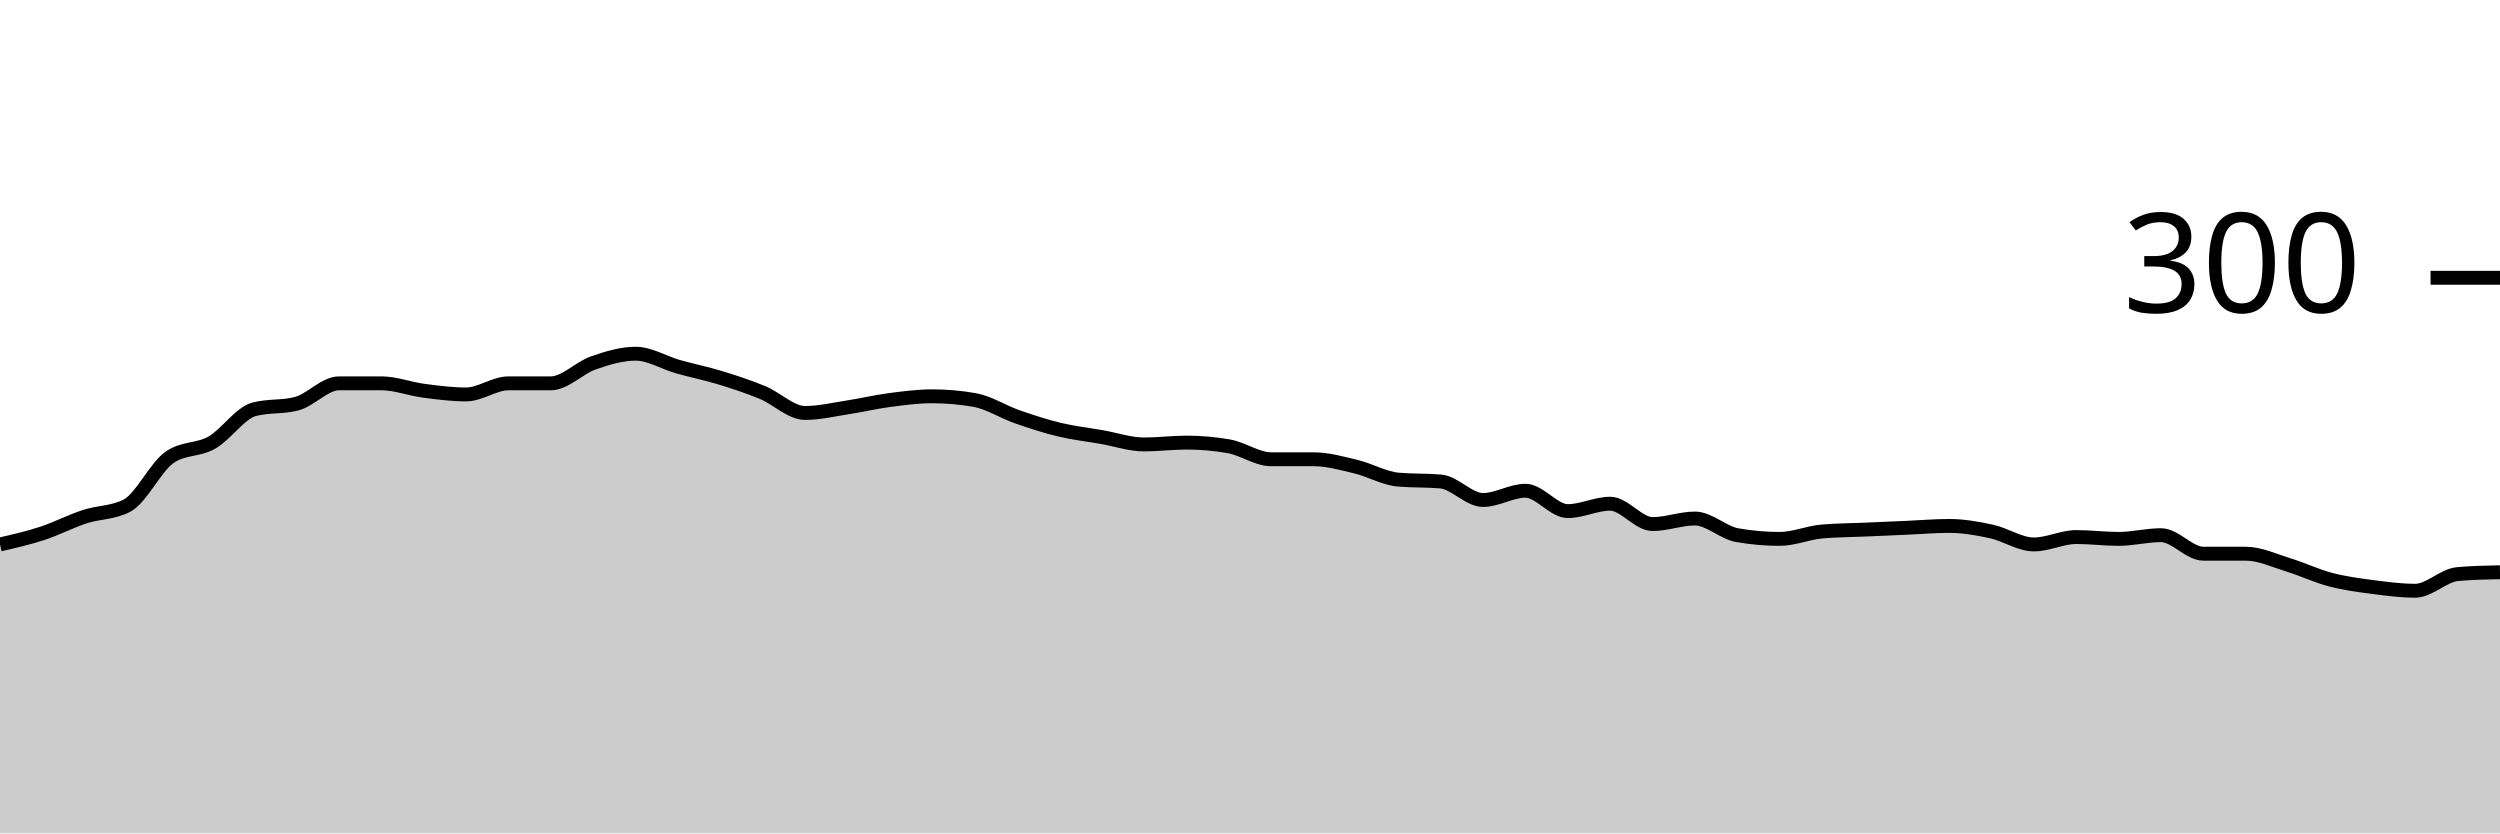
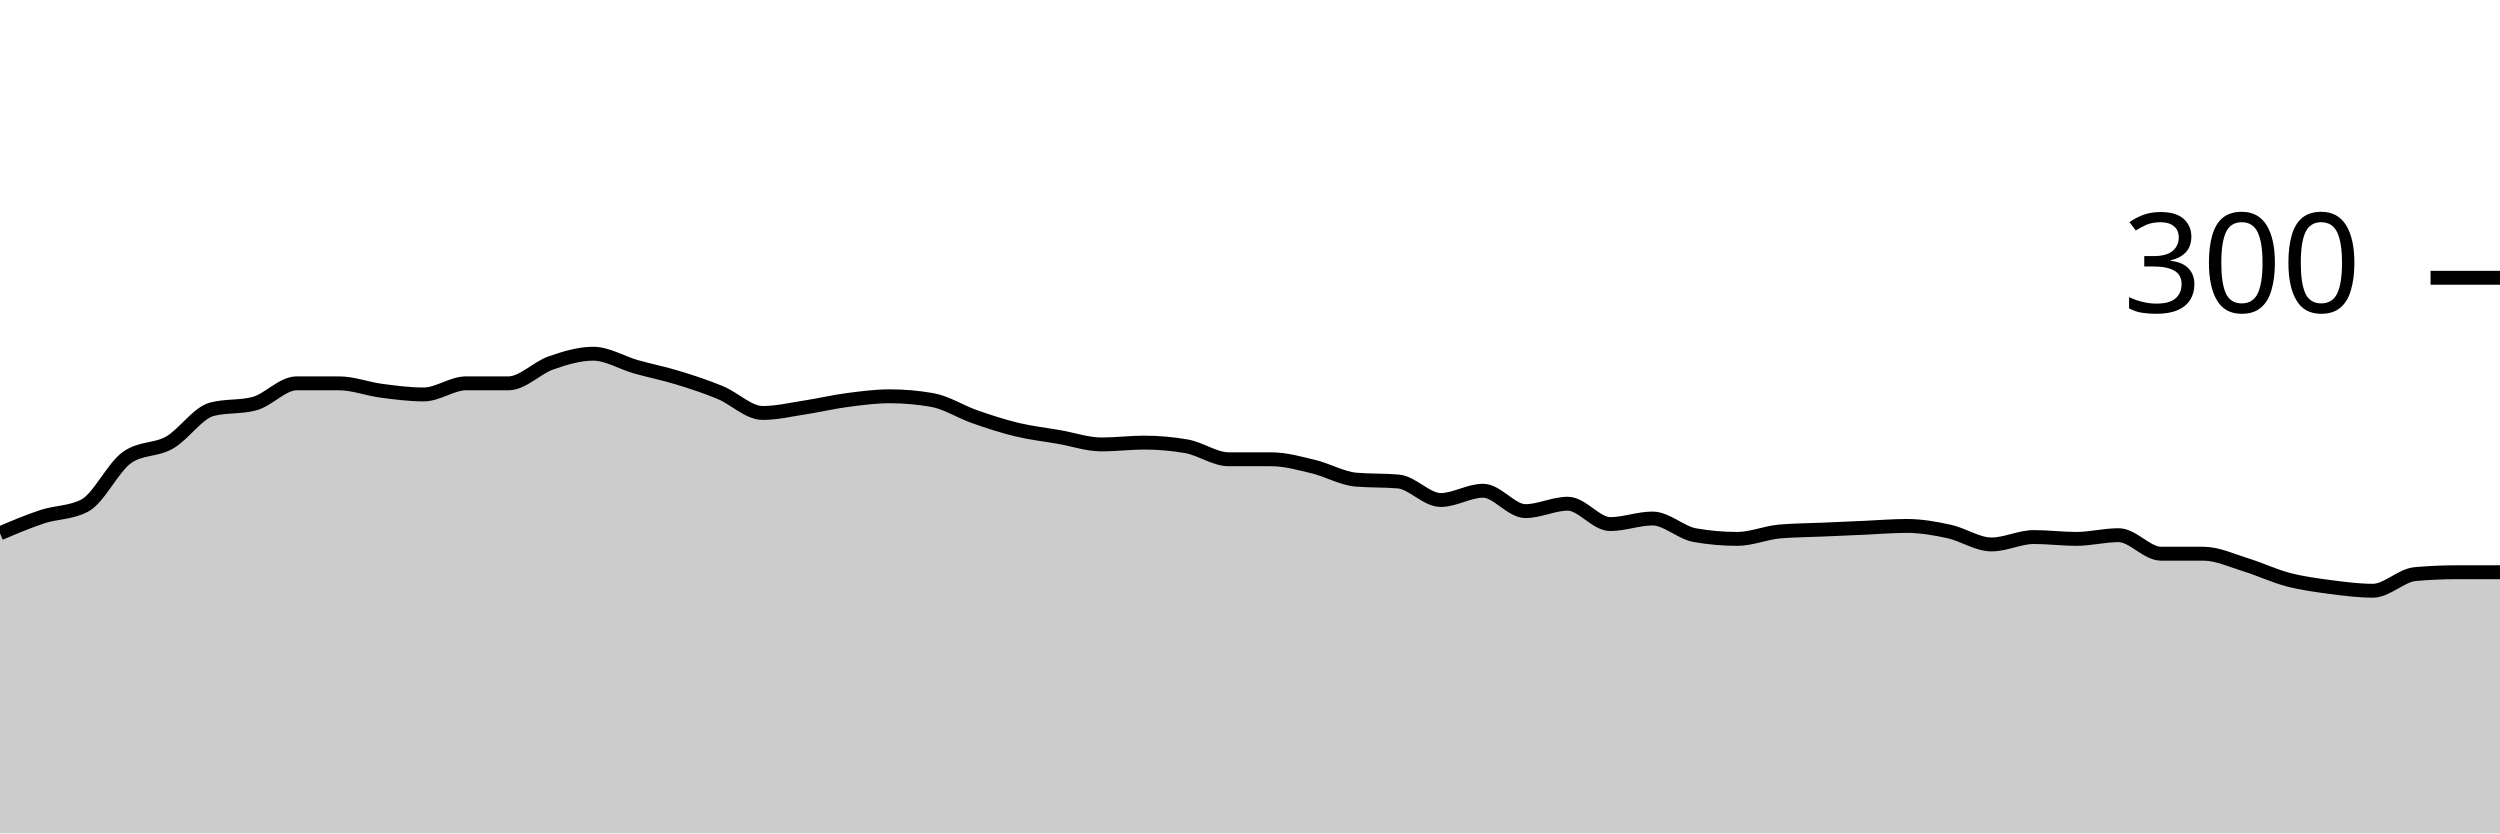
<svg xmlns="http://www.w3.org/2000/svg" viewBox="0 0 180 60">
  <g transform="translate(0,20)">
-     <path class="area" fill="rgba(0, 0, 0, 0.2)" d="M0,19.2C1.017,18.967,2.034,18.733,3.051,18.4C4.068,18.067,5.085,17.533,6.102,17.2C7.119,16.867,8.136,16.933,9.153,16.4C10.169,15.867,11.186,13.644,12.203,12.933C13.22,12.222,14.237,12.444,15.254,11.867C16.271,11.289,17.288,9.733,18.305,9.467C19.322,9.2,20.339,9.333,21.356,9.067C22.373,8.8,23.39,7.6,24.407,7.6C25.424,7.6,26.441,7.6,27.458,7.6C28.475,7.6,29.492,8,30.508,8.133C31.525,8.267,32.542,8.4,33.559,8.4C34.576,8.4,35.593,7.6,36.61,7.6C37.627,7.6,38.644,7.6,39.661,7.6C40.678,7.6,41.695,6.489,42.712,6.133C43.729,5.778,44.746,5.467,45.763,5.467C46.78,5.467,47.797,6.111,48.814,6.4C49.831,6.689,50.847,6.889,51.864,7.2C52.881,7.511,53.898,7.844,54.915,8.267C55.932,8.689,56.949,9.733,57.966,9.733C58.983,9.733,60,9.489,61.017,9.333C62.034,9.178,63.051,8.933,64.068,8.8C65.085,8.667,66.102,8.533,67.119,8.533C68.136,8.533,69.153,8.622,70.169,8.8C71.186,8.978,72.203,9.644,73.22,10C74.237,10.356,75.254,10.689,76.271,10.933C77.288,11.178,78.305,11.289,79.322,11.467C80.339,11.644,81.356,12,82.373,12C83.39,12,84.407,11.867,85.424,11.867C86.441,11.867,87.458,11.956,88.475,12.133C89.492,12.311,90.508,13.067,91.525,13.067C92.542,13.067,93.559,13.067,94.576,13.067C95.593,13.067,96.61,13.356,97.627,13.6C98.644,13.844,99.661,14.444,100.678,14.533C101.695,14.622,102.712,14.578,103.729,14.667C104.746,14.756,105.763,16,106.78,16C107.797,16,108.814,15.333,109.831,15.333C110.847,15.333,111.864,16.8,112.881,16.8C113.898,16.8,114.915,16.267,115.932,16.267C116.949,16.267,117.966,17.733,118.983,17.733C120,17.733,121.017,17.333,122.034,17.333C123.051,17.333,124.068,18.356,125.085,18.533C126.102,18.711,127.119,18.8,128.136,18.8C129.153,18.8,130.169,18.356,131.186,18.267C132.203,18.178,133.22,18.178,134.237,18.133C135.254,18.089,136.271,18.044,137.288,18C138.305,17.956,139.322,17.867,140.339,17.867C141.356,17.867,142.373,18.044,143.39,18.267C144.407,18.489,145.424,19.2,146.441,19.2C147.458,19.2,148.475,18.667,149.492,18.667C150.508,18.667,151.525,18.8,152.542,18.8C153.559,18.8,154.576,18.533,155.593,18.533C156.61,18.533,157.627,19.867,158.644,19.867C159.661,19.867,160.678,19.867,161.695,19.867C162.712,19.867,163.729,20.356,164.746,20.667C165.763,20.978,166.78,21.467,167.797,21.733C168.814,22,169.831,22.133,170.847,22.267C171.864,22.4,172.881,22.533,173.898,22.533C174.915,22.533,175.932,21.422,176.949,21.333C177.966,21.244,178.983,21.222,180,21.2L180,40C178.983,40,177.966,40,176.949,40C175.932,40,174.915,40,173.898,40C172.881,40,171.864,40,170.847,40C169.831,40,168.814,40,167.797,40C166.78,40,165.763,40,164.746,40C163.729,40,162.712,40,161.695,40C160.678,40,159.661,40,158.644,40C157.627,40,156.61,40,155.593,40C154.576,40,153.559,40,152.542,40C151.525,40,150.508,40,149.492,40C148.475,40,147.458,40,146.441,40C145.424,40,144.407,40,143.39,40C142.373,40,141.356,40,140.339,40C139.322,40,138.305,40,137.288,40C136.271,40,135.254,40,134.237,40C133.22,40,132.203,40,131.186,40C130.169,40,129.153,40,128.136,40C127.119,40,126.102,40,125.085,40C124.068,40,123.051,40,122.034,40C121.017,40,120,40,118.983,40C117.966,40,116.949,40,115.932,40C114.915,40,113.898,40,112.881,40C111.864,40,110.847,40,109.831,40C108.814,40,107.797,40,106.78,40C105.763,40,104.746,40,103.729,40C102.712,40,101.695,40,100.678,40C99.661,40,98.644,40,97.627,40C96.61,40,95.593,40,94.576,40C93.559,40,92.542,40,91.525,40C90.508,40,89.492,40,88.475,40C87.458,40,86.441,40,85.424,40C84.407,40,83.39,40,82.373,40C81.356,40,80.339,40,79.322,40C78.305,40,77.288,40,76.271,40C75.254,40,74.237,40,73.22,40C72.203,40,71.186,40,70.169,40C69.153,40,68.136,40,67.119,40C66.102,40,65.085,40,64.068,40C63.051,40,62.034,40,61.017,40C60,40,58.983,40,57.966,40C56.949,40,55.932,40,54.915,40C53.898,40,52.881,40,51.864,40C50.847,40,49.831,40,48.814,40C47.797,40,46.78,40,45.763,40C44.746,40,43.729,40,42.712,40C41.695,40,40.678,40,39.661,40C38.644,40,37.627,40,36.61,40C35.593,40,34.576,40,33.559,40C32.542,40,31.525,40,30.508,40C29.492,40,28.475,40,27.458,40C26.441,40,25.424,40,24.407,40C23.39,40,22.373,40,21.356,40C20.339,40,19.322,40,18.305,40C17.288,40,16.271,40,15.254,40C14.237,40,13.22,40,12.203,40C11.186,40,10.169,40,9.153,40C8.136,40,7.119,40,6.102,40C5.085,40,4.068,40,3.051,40C2.034,40,1.017,40,0,40Z" />
-     <path class="line" stroke="black" fill="none" d="M0,19.2C1.017,18.967,2.034,18.733,3.051,18.4C4.068,18.067,5.085,17.533,6.102,17.2C7.119,16.867,8.136,16.933,9.153,16.4C10.169,15.867,11.186,13.644,12.203,12.933C13.22,12.222,14.237,12.444,15.254,11.867C16.271,11.289,17.288,9.733,18.305,9.467C19.322,9.2,20.339,9.333,21.356,9.067C22.373,8.8,23.39,7.6,24.407,7.6C25.424,7.6,26.441,7.6,27.458,7.6C28.475,7.6,29.492,8,30.508,8.133C31.525,8.267,32.542,8.4,33.559,8.4C34.576,8.4,35.593,7.6,36.61,7.6C37.627,7.6,38.644,7.6,39.661,7.6C40.678,7.6,41.695,6.489,42.712,6.133C43.729,5.778,44.746,5.467,45.763,5.467C46.78,5.467,47.797,6.111,48.814,6.4C49.831,6.689,50.847,6.889,51.864,7.2C52.881,7.511,53.898,7.844,54.915,8.267C55.932,8.689,56.949,9.733,57.966,9.733C58.983,9.733,60,9.489,61.017,9.333C62.034,9.178,63.051,8.933,64.068,8.8C65.085,8.667,66.102,8.533,67.119,8.533C68.136,8.533,69.153,8.622,70.169,8.8C71.186,8.978,72.203,9.644,73.22,10C74.237,10.356,75.254,10.689,76.271,10.933C77.288,11.178,78.305,11.289,79.322,11.467C80.339,11.644,81.356,12,82.373,12C83.39,12,84.407,11.867,85.424,11.867C86.441,11.867,87.458,11.956,88.475,12.133C89.492,12.311,90.508,13.067,91.525,13.067C92.542,13.067,93.559,13.067,94.576,13.067C95.593,13.067,96.61,13.356,97.627,13.6C98.644,13.844,99.661,14.444,100.678,14.533C101.695,14.622,102.712,14.578,103.729,14.667C104.746,14.756,105.763,16,106.78,16C107.797,16,108.814,15.333,109.831,15.333C110.847,15.333,111.864,16.8,112.881,16.8C113.898,16.8,114.915,16.267,115.932,16.267C116.949,16.267,117.966,17.733,118.983,17.733C120,17.733,121.017,17.333,122.034,17.333C123.051,17.333,124.068,18.356,125.085,18.533C126.102,18.711,127.119,18.8,128.136,18.8C129.153,18.8,130.169,18.356,131.186,18.267C132.203,18.178,133.22,18.178,134.237,18.133C135.254,18.089,136.271,18.044,137.288,18C138.305,17.956,139.322,17.867,140.339,17.867C141.356,17.867,142.373,18.044,143.39,18.267C144.407,18.489,145.424,19.2,146.441,19.2C147.458,19.2,148.475,18.667,149.492,18.667C150.508,18.667,151.525,18.8,152.542,18.8C153.559,18.8,154.576,18.533,155.593,18.533C156.61,18.533,157.627,19.867,158.644,19.867C159.661,19.867,160.678,19.867,161.695,19.867C162.712,19.867,163.729,20.356,164.746,20.667C165.763,20.978,166.78,21.467,167.797,21.733C168.814,22,169.831,22.133,170.847,22.267C171.864,22.4,172.881,22.533,173.898,22.533C174.915,22.533,175.932,21.422,176.949,21.333C177.966,21.244,178.983,21.222,180,21.2" />
+     <path class="area" fill="rgba(0, 0, 0, 0.2)" d="M0,18.4C1.017,17.967,2.034,17.533,3.051,17.2C4.068,16.867,5.085,16.933,6.102,16.4C7.119,15.867,8.136,13.644,9.153,12.933C10.169,12.222,11.186,12.444,12.203,11.867C13.22,11.289,14.237,9.733,15.254,9.467C16.271,9.2,17.288,9.333,18.305,9.067C19.322,8.8,20.339,7.6,21.356,7.6C22.373,7.6,23.39,7.6,24.407,7.6C25.424,7.6,26.441,8,27.458,8.133C28.475,8.267,29.492,8.4,30.508,8.4C31.525,8.4,32.542,7.6,33.559,7.6C34.576,7.6,35.593,7.6,36.61,7.6C37.627,7.6,38.644,6.489,39.661,6.133C40.678,5.778,41.695,5.467,42.712,5.467C43.729,5.467,44.746,6.111,45.763,6.4C46.78,6.689,47.797,6.889,48.814,7.2C49.831,7.511,50.847,7.844,51.864,8.267C52.881,8.689,53.898,9.733,54.915,9.733C55.932,9.733,56.949,9.489,57.966,9.333C58.983,9.178,60,8.933,61.017,8.8C62.034,8.667,63.051,8.533,64.068,8.533C65.085,8.533,66.102,8.622,67.119,8.8C68.136,8.978,69.153,9.644,70.169,10C71.186,10.356,72.203,10.689,73.22,10.933C74.237,11.178,75.254,11.289,76.271,11.467C77.288,11.644,78.305,12,79.322,12C80.339,12,81.356,11.867,82.373,11.867C83.39,11.867,84.407,11.956,85.424,12.133C86.441,12.311,87.458,13.067,88.475,13.067C89.492,13.067,90.508,13.067,91.525,13.067C92.542,13.067,93.559,13.356,94.576,13.6C95.593,13.844,96.61,14.444,97.627,14.533C98.644,14.622,99.661,14.578,100.678,14.667C101.695,14.756,102.712,16,103.729,16C104.746,16,105.763,15.333,106.78,15.333C107.797,15.333,108.814,16.8,109.831,16.8C110.847,16.8,111.864,16.267,112.881,16.267C113.898,16.267,114.915,17.733,115.932,17.733C116.949,17.733,117.966,17.333,118.983,17.333C120,17.333,121.017,18.356,122.034,18.533C123.051,18.711,124.068,18.8,125.085,18.8C126.102,18.8,127.119,18.356,128.136,18.267C129.153,18.178,130.169,18.178,131.186,18.133C132.203,18.089,133.22,18.044,134.237,18C135.254,17.956,136.271,17.867,137.288,17.867C138.305,17.867,139.322,18.044,140.339,18.267C141.356,18.489,142.373,19.2,143.39,19.2C144.407,19.2,145.424,18.667,146.441,18.667C147.458,18.667,148.475,18.8,149.492,18.8C150.508,18.8,151.525,18.533,152.542,18.533C153.559,18.533,154.576,19.867,155.593,19.867C156.61,19.867,157.627,19.867,158.644,19.867C159.661,19.867,160.678,20.356,161.695,20.667C162.712,20.978,163.729,21.467,164.746,21.733C165.763,22,166.78,22.133,167.797,22.267C168.814,22.4,169.831,22.533,170.847,22.533C171.864,22.533,172.881,21.422,173.898,21.333C174.915,21.244,175.932,21.2,176.949,21.2C177.966,21.2,178.983,21.2,180,21.2L180,40C178.983,40,177.966,40,176.949,40C175.932,40,174.915,40,173.898,40C172.881,40,171.864,40,170.847,40C169.831,40,168.814,40,167.797,40C166.78,40,165.763,40,164.746,40C163.729,40,162.712,40,161.695,40C160.678,40,159.661,40,158.644,40C157.627,40,156.61,40,155.593,40C154.576,40,153.559,40,152.542,40C151.525,40,150.508,40,149.492,40C148.475,40,147.458,40,146.441,40C145.424,40,144.407,40,143.39,40C142.373,40,141.356,40,140.339,40C139.322,40,138.305,40,137.288,40C136.271,40,135.254,40,134.237,40C133.22,40,132.203,40,131.186,40C130.169,40,129.153,40,128.136,40C127.119,40,126.102,40,125.085,40C124.068,40,123.051,40,122.034,40C121.017,40,120,40,118.983,40C117.966,40,116.949,40,115.932,40C114.915,40,113.898,40,112.881,40C111.864,40,110.847,40,109.831,40C108.814,40,107.797,40,106.78,40C105.763,40,104.746,40,103.729,40C102.712,40,101.695,40,100.678,40C99.661,40,98.644,40,97.627,40C96.61,40,95.593,40,94.576,40C93.559,40,92.542,40,91.525,40C90.508,40,89.492,40,88.475,40C87.458,40,86.441,40,85.424,40C84.407,40,83.39,40,82.373,40C81.356,40,80.339,40,79.322,40C78.305,40,77.288,40,76.271,40C75.254,40,74.237,40,73.22,40C72.203,40,71.186,40,70.169,40C69.153,40,68.136,40,67.119,40C66.102,40,65.085,40,64.068,40C63.051,40,62.034,40,61.017,40C60,40,58.983,40,57.966,40C56.949,40,55.932,40,54.915,40C53.898,40,52.881,40,51.864,40C50.847,40,49.831,40,48.814,40C47.797,40,46.78,40,45.763,40C44.746,40,43.729,40,42.712,40C41.695,40,40.678,40,39.661,40C38.644,40,37.627,40,36.61,40C35.593,40,34.576,40,33.559,40C32.542,40,31.525,40,30.508,40C29.492,40,28.475,40,27.458,40C26.441,40,25.424,40,24.407,40C23.39,40,22.373,40,21.356,40C20.339,40,19.322,40,18.305,40C17.288,40,16.271,40,15.254,40C14.237,40,13.22,40,12.203,40C11.186,40,10.169,40,9.153,40C8.136,40,7.119,40,6.102,40C5.085,40,4.068,40,3.051,40C2.034,40,1.017,40,0,40Z" />
+     <path class="line" stroke="black" fill="none" d="M0,18.4C1.017,17.967,2.034,17.533,3.051,17.2C4.068,16.867,5.085,16.933,6.102,16.4C7.119,15.867,8.136,13.644,9.153,12.933C10.169,12.222,11.186,12.444,12.203,11.867C13.22,11.289,14.237,9.733,15.254,9.467C16.271,9.2,17.288,9.333,18.305,9.067C19.322,8.8,20.339,7.6,21.356,7.6C22.373,7.6,23.39,7.6,24.407,7.6C25.424,7.6,26.441,8,27.458,8.133C28.475,8.267,29.492,8.4,30.508,8.4C31.525,8.4,32.542,7.6,33.559,7.6C34.576,7.6,35.593,7.6,36.61,7.6C37.627,7.6,38.644,6.489,39.661,6.133C40.678,5.778,41.695,5.467,42.712,5.467C43.729,5.467,44.746,6.111,45.763,6.4C46.78,6.689,47.797,6.889,48.814,7.2C49.831,7.511,50.847,7.844,51.864,8.267C52.881,8.689,53.898,9.733,54.915,9.733C55.932,9.733,56.949,9.489,57.966,9.333C58.983,9.178,60,8.933,61.017,8.8C62.034,8.667,63.051,8.533,64.068,8.533C65.085,8.533,66.102,8.622,67.119,8.8C68.136,8.978,69.153,9.644,70.169,10C71.186,10.356,72.203,10.689,73.22,10.933C74.237,11.178,75.254,11.289,76.271,11.467C77.288,11.644,78.305,12,79.322,12C80.339,12,81.356,11.867,82.373,11.867C83.39,11.867,84.407,11.956,85.424,12.133C86.441,12.311,87.458,13.067,88.475,13.067C89.492,13.067,90.508,13.067,91.525,13.067C92.542,13.067,93.559,13.356,94.576,13.6C95.593,13.844,96.61,14.444,97.627,14.533C98.644,14.622,99.661,14.578,100.678,14.667C101.695,14.756,102.712,16,103.729,16C104.746,16,105.763,15.333,106.78,15.333C107.797,15.333,108.814,16.8,109.831,16.8C110.847,16.8,111.864,16.267,112.881,16.267C113.898,16.267,114.915,17.733,115.932,17.733C116.949,17.733,117.966,17.333,118.983,17.333C120,17.333,121.017,18.356,122.034,18.533C123.051,18.711,124.068,18.8,125.085,18.8C126.102,18.8,127.119,18.356,128.136,18.267C129.153,18.178,130.169,18.178,131.186,18.133C132.203,18.089,133.22,18.044,134.237,18C135.254,17.956,136.271,17.867,137.288,17.867C138.305,17.867,139.322,18.044,140.339,18.267C141.356,18.489,142.373,19.2,143.39,19.2C144.407,19.2,145.424,18.667,146.441,18.667C147.458,18.667,148.475,18.8,149.492,18.8C150.508,18.8,151.525,18.533,152.542,18.533C153.559,18.533,154.576,19.867,155.593,19.867C156.61,19.867,157.627,19.867,158.644,19.867C159.661,19.867,160.678,20.356,161.695,20.667C162.712,20.978,163.729,21.467,164.746,21.733C165.763,22,166.78,22.133,167.797,22.267C168.814,22.4,169.831,22.533,170.847,22.533C171.864,22.533,172.881,21.422,173.898,21.333C174.915,21.244,175.932,21.2,176.949,21.2C177.966,21.2,178.983,21.2,180,21.2" />
    <path class="axis-ceiling" stroke-width="1" stroke="black" fill="none" d="M175,0L180,0" />
    <text class="axis-ceiling-label" font-family="sans-serif" text-anchor="end" font-size="10px" x="170" y="2.5">300</text>
  </g>
</svg>
